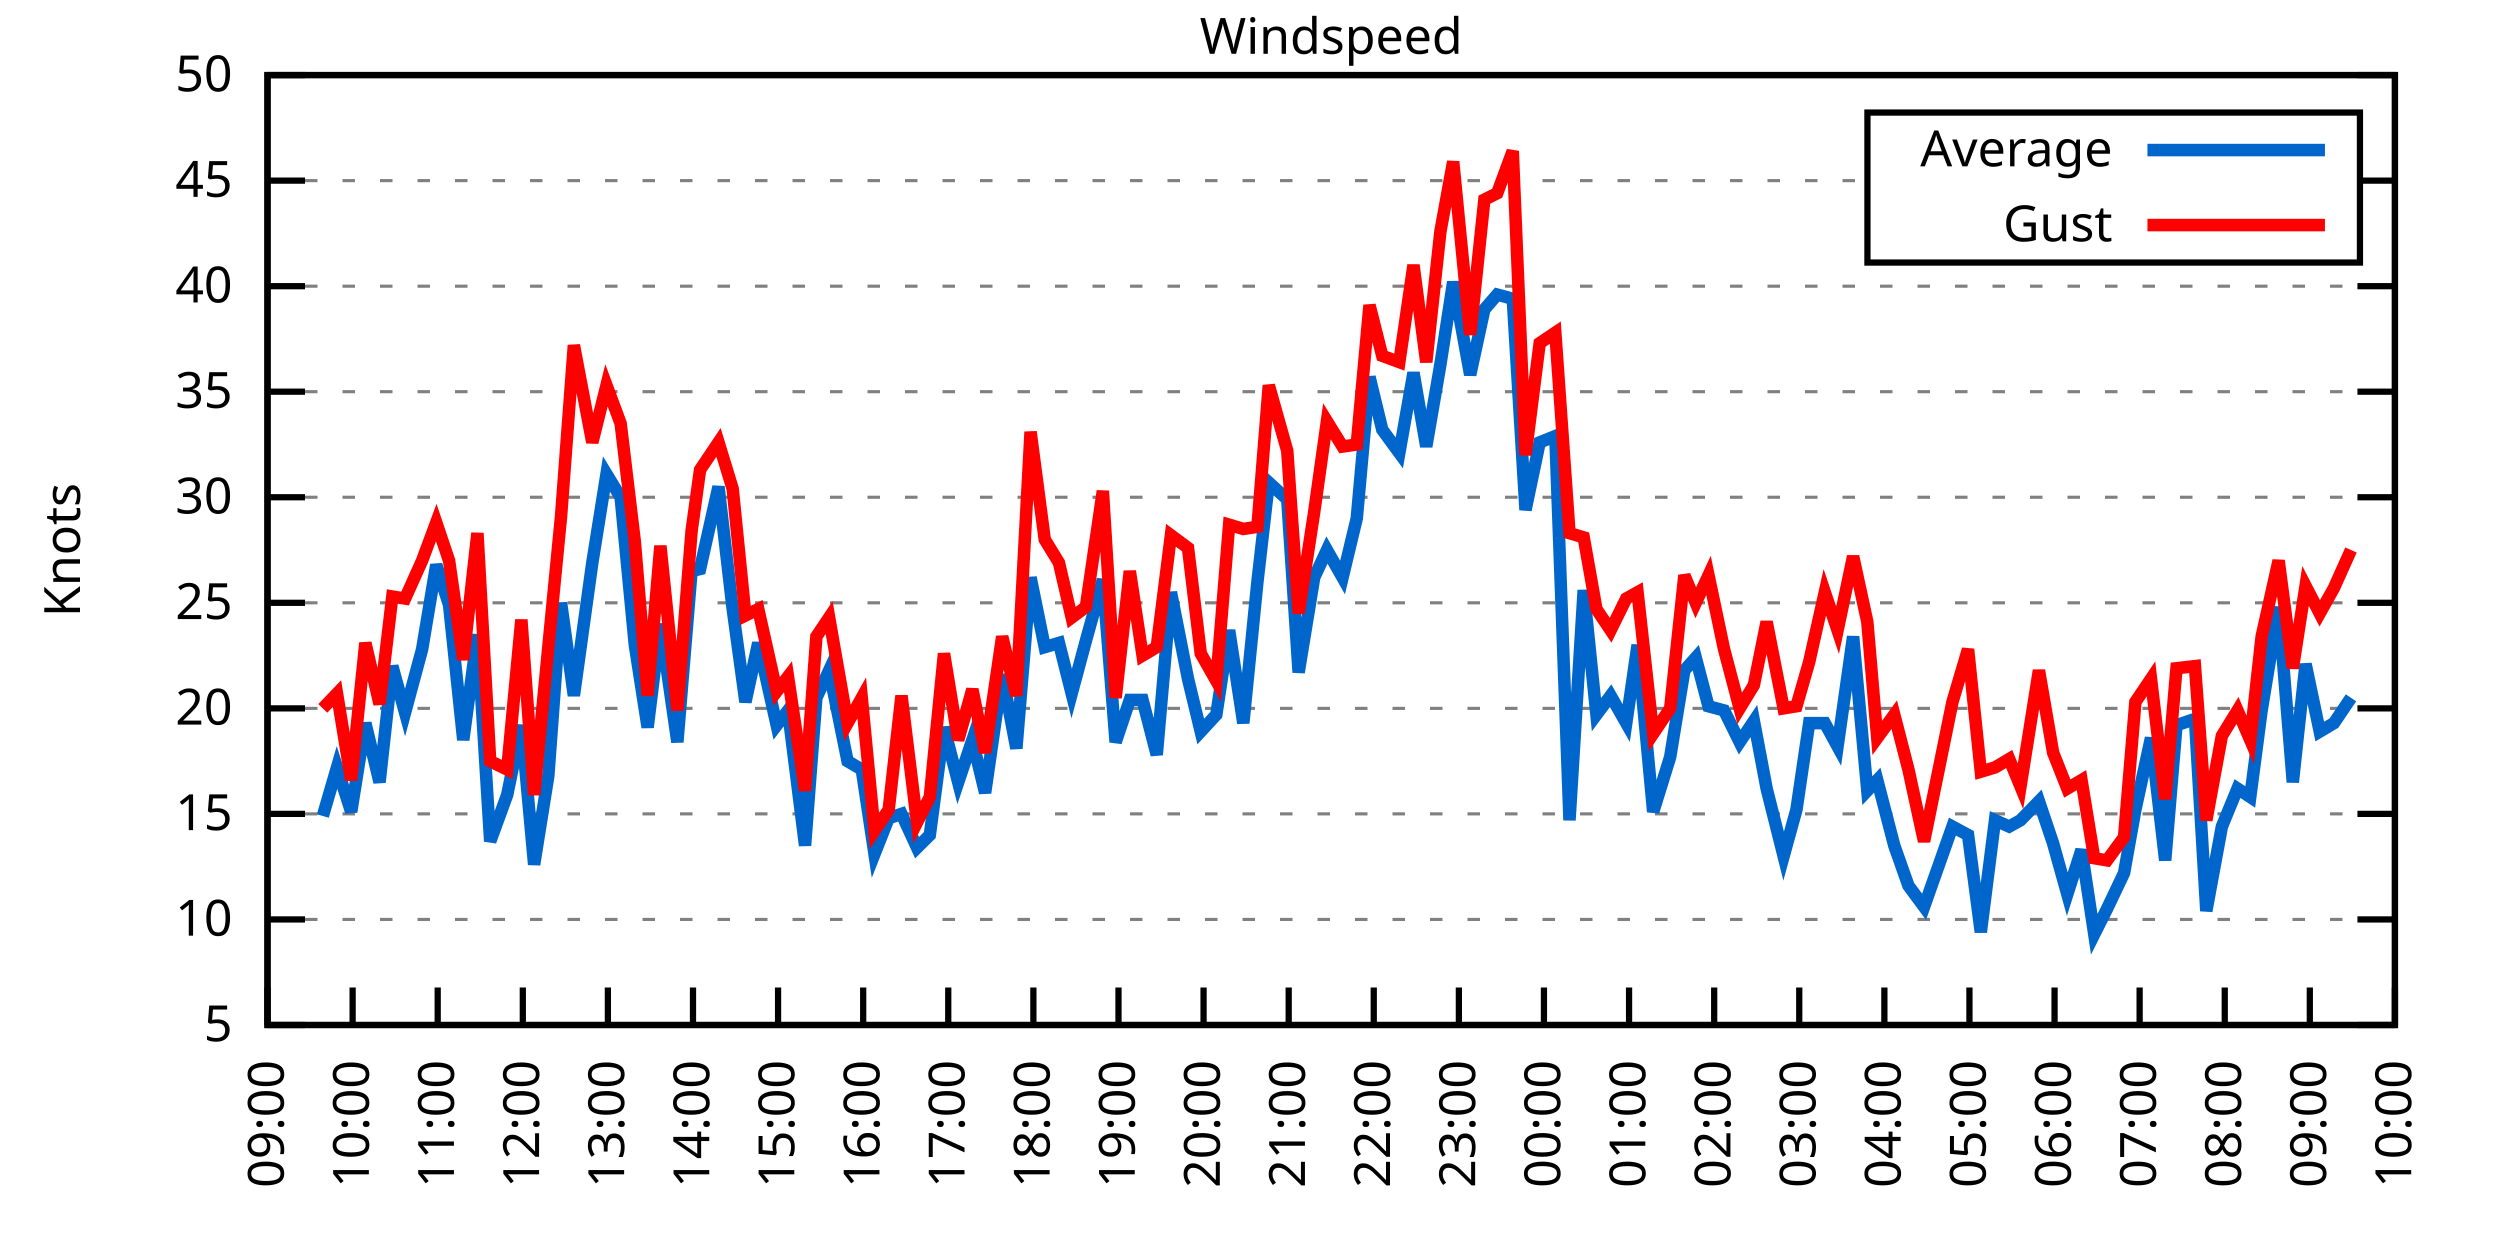
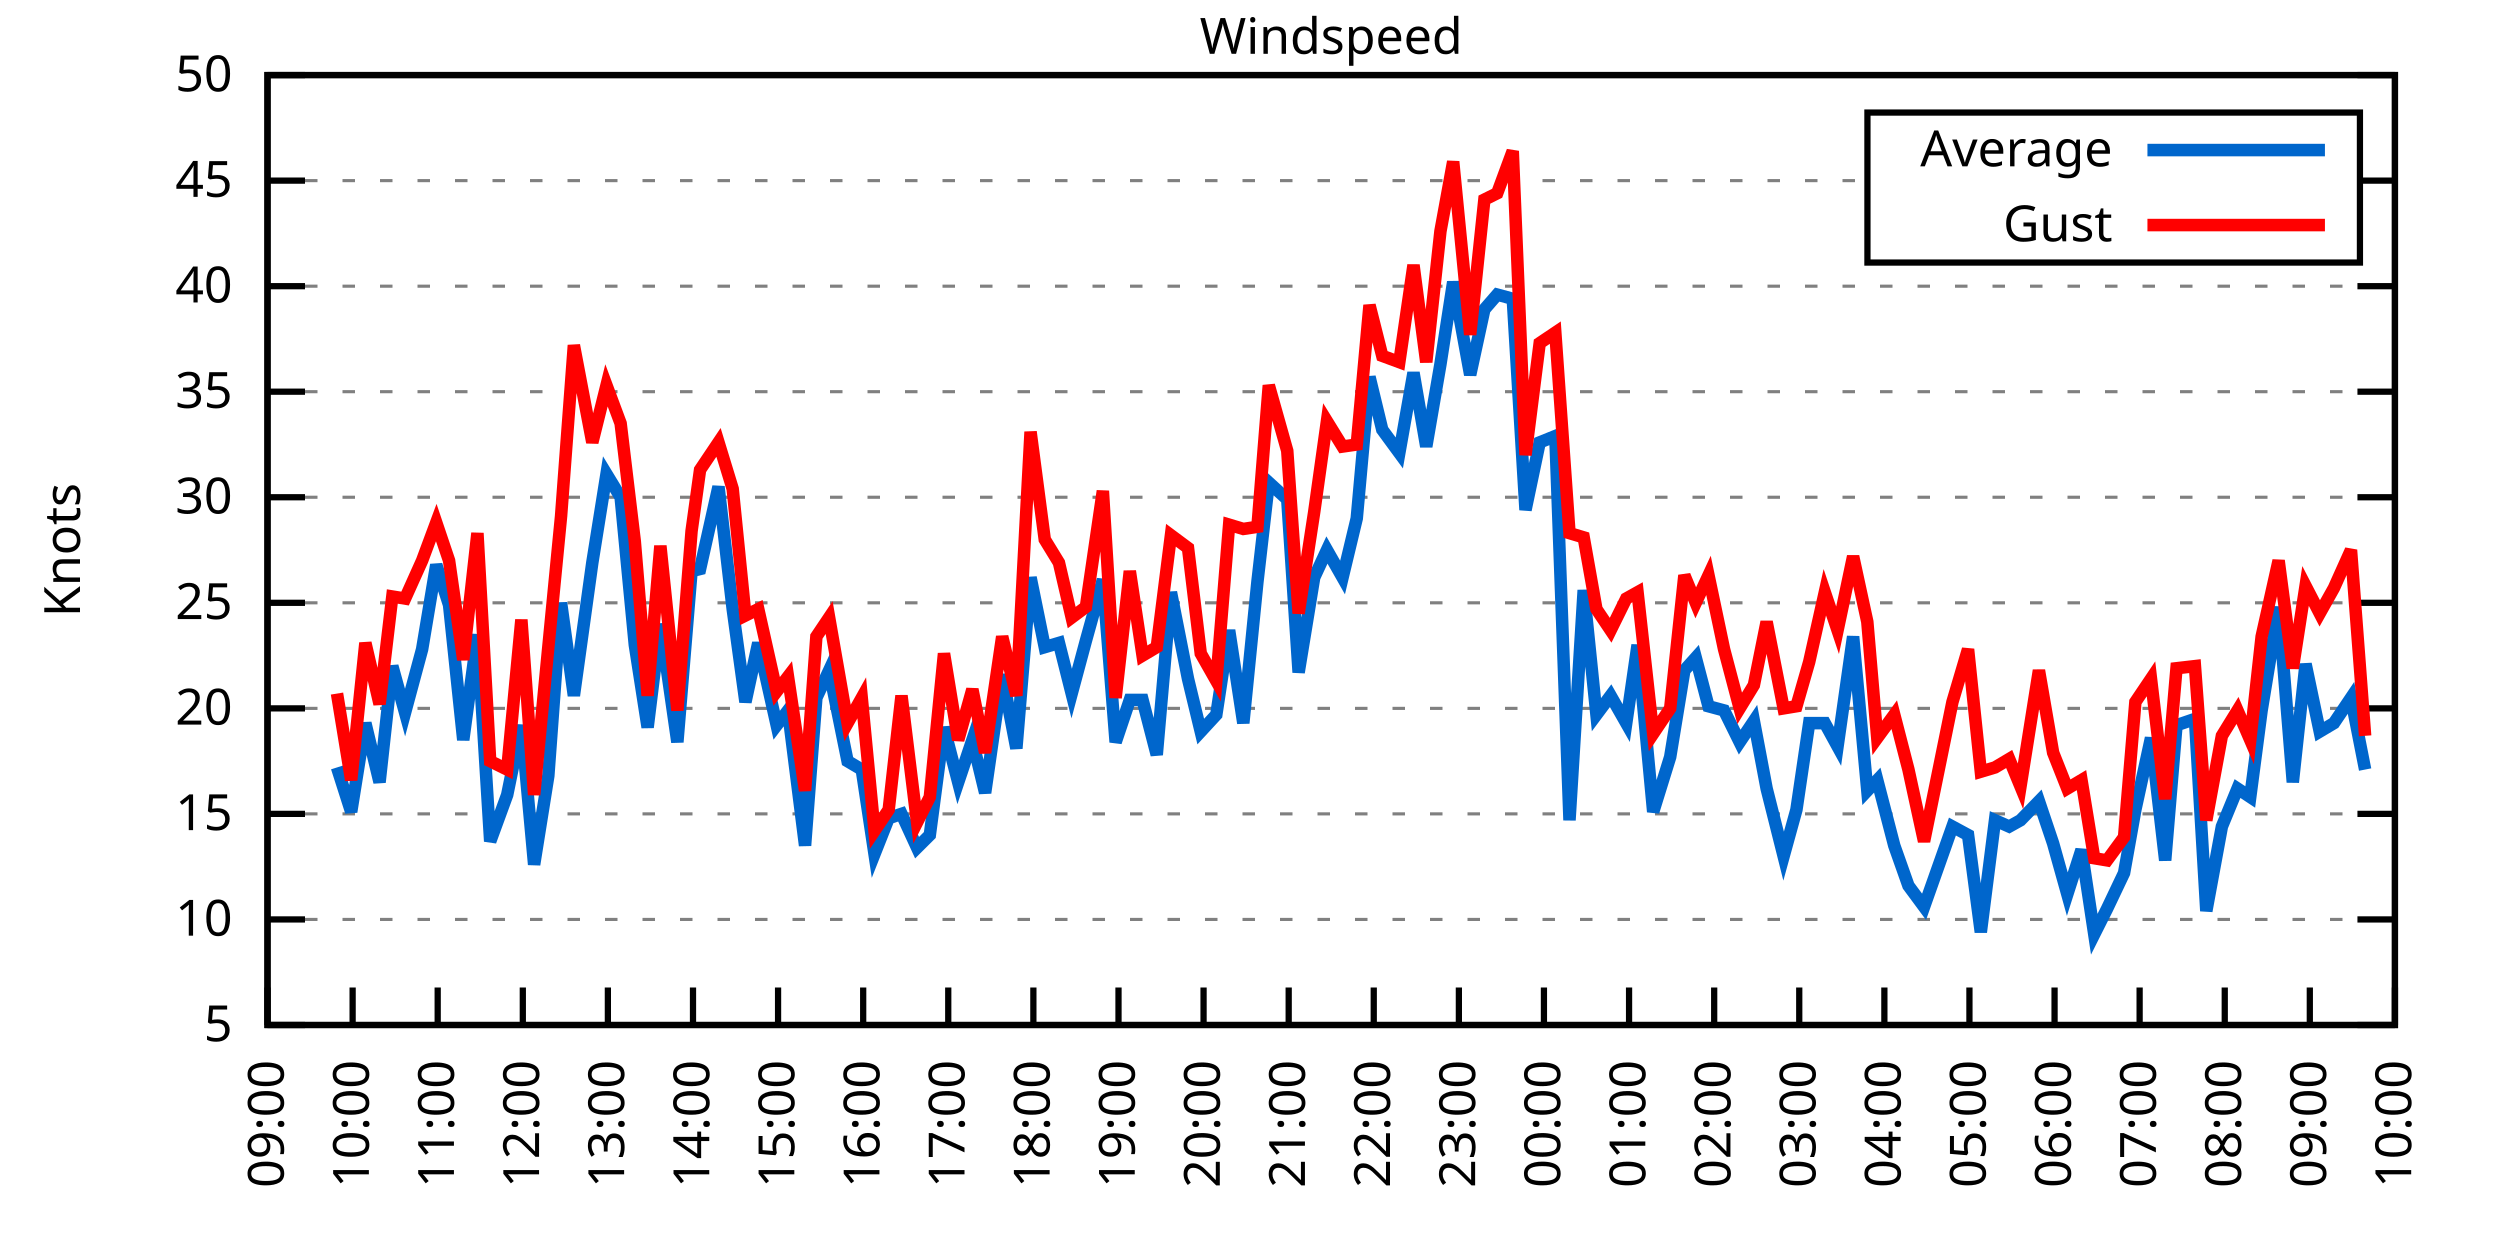
<svg xmlns="http://www.w3.org/2000/svg" xmlns:xlink="http://www.w3.org/1999/xlink" width="400" height="200" viewBox="0 0 400 200">
  <g id="gnuplot_canvas">
    <rect x="0" y="0" width="400" height="200" fill="none" />
    <defs>
      <circle id="gpDot" r="0.5" stroke-width="0.5" stroke="currentColor" />
      <path id="gpPt0" stroke-width="0.333" stroke="currentColor" d="M-1,0 h2 M0,-1 v2" />
      <path id="gpPt1" stroke-width="0.333" stroke="currentColor" d="M-1,-1 L1,1 M1,-1 L-1,1" />
      <path id="gpPt2" stroke-width="0.333" stroke="currentColor" d="M-1,0 L1,0 M0,-1 L0,1 M-1,-1 L1,1 M-1,1 L1,-1" />
      <rect id="gpPt3" stroke-width="0.333" stroke="currentColor" x="-1" y="-1" width="2" height="2" />
      <rect id="gpPt4" stroke-width="0.333" stroke="currentColor" fill="currentColor" x="-1" y="-1" width="2" height="2" />
      <circle id="gpPt5" stroke-width="0.333" stroke="currentColor" cx="0" cy="0" r="1" />
      <use xlink:href="#gpPt5" id="gpPt6" fill="currentColor" stroke="none" />
      <path id="gpPt7" stroke-width="0.333" stroke="currentColor" d="M0,-1.33 L-1.33,0.67 L1.33,0.67 z" />
      <use xlink:href="#gpPt7" id="gpPt8" fill="currentColor" stroke="none" />
      <use xlink:href="#gpPt7" id="gpPt9" stroke="currentColor" transform="rotate(180)" />
      <use xlink:href="#gpPt9" id="gpPt10" fill="currentColor" stroke="none" />
      <use xlink:href="#gpPt3" id="gpPt11" stroke="currentColor" transform="rotate(45)" />
      <use xlink:href="#gpPt11" id="gpPt12" fill="currentColor" stroke="none" />
      <path id="gpPt13" stroke-width="0.333" stroke="currentColor" d="M0,1.330 L1.265,0.411 L0.782,-1.067 L-0.782,-1.076 L-1.265,0.411 z" />
      <use xlink:href="#gpPt13" id="gpPt14" fill="currentColor" stroke="none" />
      <filter id="textbox" filterUnits="objectBoundingBox" x="0" y="0" height="1" width="1">
        <feFlood flood-color="white" flood-opacity="1" result="bgnd" />
        <feComposite in="SourceGraphic" in2="bgnd" operator="atop" />
      </filter>
      <filter id="greybox" filterUnits="objectBoundingBox" x="0" y="0" height="1" width="1">
        <feFlood flood-color="lightgrey" flood-opacity="1" result="grey" />
        <feComposite in="SourceGraphic" in2="grey" operator="atop" />
      </filter>
    </defs>
    <g fill="none" color="white" stroke="currentColor" stroke-width="1.00" stroke-linecap="butt" stroke-linejoin="miter">
</g>
    <g fill="none" color="black" stroke="currentColor" stroke-width="1.00" stroke-linecap="butt" stroke-linejoin="miter">
      <g stroke="none" shape-rendering="crispEdges">
        <polygon fill="rgb(255, 255, 255)" points="42.80,164.00 383.18,164.00 383.18,12.02 42.80,12.02 " />
      </g>
    </g>
    <g fill="none" color="black" stroke="currentColor" stroke-width="1.00" stroke-linecap="butt" stroke-linejoin="miter">
</g>
    <g fill="none" color="black" stroke="black" stroke-width="0.50" stroke-linecap="butt" stroke-linejoin="miter">
</g>
    <g fill="none" color="gray" stroke="currentColor" stroke-width="0.50" stroke-linecap="butt" stroke-linejoin="miter">
      <path stroke="gray" stroke-dasharray="2,4" class="gridline" d="M42.80,164.00 L383.19,164.00  " />
    </g>
    <g fill="none" color="gray" stroke="gray" stroke-width="1.00" stroke-linecap="butt" stroke-linejoin="miter">
</g>
    <g fill="none" color="black" stroke="currentColor" stroke-width="1.00" stroke-linecap="butt" stroke-linejoin="miter">
      <path stroke="black" d="M42.80,164.00 L48.80,164.00 M383.19,164.00 L377.19,164.00  " />
      <g transform="translate(37.20,166.60)" stroke="none" fill="black" font-family="Sans" font-size="8.00" text-anchor="end">
        <text>
          <tspan font-family="Sans"> 5</tspan>
        </text>
      </g>
    </g>
    <g fill="none" color="black" stroke="currentColor" stroke-width="1.00" stroke-linecap="butt" stroke-linejoin="miter">
</g>
    <g fill="none" color="black" stroke="black" stroke-width="0.50" stroke-linecap="butt" stroke-linejoin="miter">
</g>
    <g fill="none" color="gray" stroke="currentColor" stroke-width="0.50" stroke-linecap="butt" stroke-linejoin="miter">
      <path stroke="gray" stroke-dasharray="2,4" class="gridline" d="M42.80,147.11 L383.19,147.11  " />
    </g>
    <g fill="none" color="gray" stroke="gray" stroke-width="1.00" stroke-linecap="butt" stroke-linejoin="miter">
</g>
    <g fill="none" color="black" stroke="currentColor" stroke-width="1.00" stroke-linecap="butt" stroke-linejoin="miter">
      <path stroke="black" d="M42.80,147.11 L48.80,147.11 M383.19,147.11 L377.19,147.11  " />
      <g transform="translate(37.20,149.71)" stroke="none" fill="black" font-family="Sans" font-size="8.00" text-anchor="end">
        <text>
          <tspan font-family="Sans"> 10</tspan>
        </text>
      </g>
    </g>
    <g fill="none" color="black" stroke="currentColor" stroke-width="1.00" stroke-linecap="butt" stroke-linejoin="miter">
</g>
    <g fill="none" color="black" stroke="black" stroke-width="0.50" stroke-linecap="butt" stroke-linejoin="miter">
</g>
    <g fill="none" color="gray" stroke="currentColor" stroke-width="0.50" stroke-linecap="butt" stroke-linejoin="miter">
      <path stroke="gray" stroke-dasharray="2,4" class="gridline" d="M42.80,130.22 L383.19,130.22  " />
    </g>
    <g fill="none" color="gray" stroke="gray" stroke-width="1.00" stroke-linecap="butt" stroke-linejoin="miter">
</g>
    <g fill="none" color="black" stroke="currentColor" stroke-width="1.00" stroke-linecap="butt" stroke-linejoin="miter">
      <path stroke="black" d="M42.80,130.22 L48.80,130.22 M383.19,130.22 L377.19,130.22  " />
      <g transform="translate(37.20,132.82)" stroke="none" fill="black" font-family="Sans" font-size="8.00" text-anchor="end">
        <text>
          <tspan font-family="Sans"> 15</tspan>
        </text>
      </g>
    </g>
    <g fill="none" color="black" stroke="currentColor" stroke-width="1.00" stroke-linecap="butt" stroke-linejoin="miter">
</g>
    <g fill="none" color="black" stroke="black" stroke-width="0.50" stroke-linecap="butt" stroke-linejoin="miter">
</g>
    <g fill="none" color="gray" stroke="currentColor" stroke-width="0.50" stroke-linecap="butt" stroke-linejoin="miter">
      <path stroke="gray" stroke-dasharray="2,4" class="gridline" d="M42.80,113.34 L383.19,113.34  " />
    </g>
    <g fill="none" color="gray" stroke="gray" stroke-width="1.00" stroke-linecap="butt" stroke-linejoin="miter">
</g>
    <g fill="none" color="black" stroke="currentColor" stroke-width="1.00" stroke-linecap="butt" stroke-linejoin="miter">
      <path stroke="black" d="M42.80,113.34 L48.80,113.34 M383.19,113.34 L377.19,113.34  " />
      <g transform="translate(37.20,115.94)" stroke="none" fill="black" font-family="Sans" font-size="8.00" text-anchor="end">
        <text>
          <tspan font-family="Sans"> 20</tspan>
        </text>
      </g>
    </g>
    <g fill="none" color="black" stroke="currentColor" stroke-width="1.00" stroke-linecap="butt" stroke-linejoin="miter">
</g>
    <g fill="none" color="black" stroke="black" stroke-width="0.50" stroke-linecap="butt" stroke-linejoin="miter">
</g>
    <g fill="none" color="gray" stroke="currentColor" stroke-width="0.50" stroke-linecap="butt" stroke-linejoin="miter">
      <path stroke="gray" stroke-dasharray="2,4" class="gridline" d="M42.80,96.45 L383.19,96.45  " />
    </g>
    <g fill="none" color="gray" stroke="gray" stroke-width="1.00" stroke-linecap="butt" stroke-linejoin="miter">
</g>
    <g fill="none" color="black" stroke="currentColor" stroke-width="1.00" stroke-linecap="butt" stroke-linejoin="miter">
      <path stroke="black" d="M42.80,96.45 L48.80,96.45 M383.19,96.45 L377.19,96.45  " />
      <g transform="translate(37.20,99.05)" stroke="none" fill="black" font-family="Sans" font-size="8.00" text-anchor="end">
        <text>
          <tspan font-family="Sans"> 25</tspan>
        </text>
      </g>
    </g>
    <g fill="none" color="black" stroke="currentColor" stroke-width="1.00" stroke-linecap="butt" stroke-linejoin="miter">
</g>
    <g fill="none" color="black" stroke="black" stroke-width="0.50" stroke-linecap="butt" stroke-linejoin="miter">
</g>
    <g fill="none" color="gray" stroke="currentColor" stroke-width="0.50" stroke-linecap="butt" stroke-linejoin="miter">
      <path stroke="gray" stroke-dasharray="2,4" class="gridline" d="M42.80,79.56 L383.19,79.56  " />
    </g>
    <g fill="none" color="gray" stroke="gray" stroke-width="1.00" stroke-linecap="butt" stroke-linejoin="miter">
</g>
    <g fill="none" color="black" stroke="currentColor" stroke-width="1.00" stroke-linecap="butt" stroke-linejoin="miter">
      <path stroke="black" d="M42.80,79.56 L48.80,79.56 M383.19,79.56 L377.19,79.56  " />
      <g transform="translate(37.20,82.16)" stroke="none" fill="black" font-family="Sans" font-size="8.00" text-anchor="end">
        <text>
          <tspan font-family="Sans"> 30</tspan>
        </text>
      </g>
    </g>
    <g fill="none" color="black" stroke="currentColor" stroke-width="1.00" stroke-linecap="butt" stroke-linejoin="miter">
</g>
    <g fill="none" color="black" stroke="black" stroke-width="0.50" stroke-linecap="butt" stroke-linejoin="miter">
</g>
    <g fill="none" color="gray" stroke="currentColor" stroke-width="0.50" stroke-linecap="butt" stroke-linejoin="miter">
      <path stroke="gray" stroke-dasharray="2,4" class="gridline" d="M42.80,62.67 L383.19,62.67  " />
    </g>
    <g fill="none" color="gray" stroke="gray" stroke-width="1.00" stroke-linecap="butt" stroke-linejoin="miter">
</g>
    <g fill="none" color="black" stroke="currentColor" stroke-width="1.00" stroke-linecap="butt" stroke-linejoin="miter">
      <path stroke="black" d="M42.80,62.67 L48.80,62.67 M383.19,62.67 L377.19,62.67  " />
      <g transform="translate(37.20,65.27)" stroke="none" fill="black" font-family="Sans" font-size="8.00" text-anchor="end">
        <text>
          <tspan font-family="Sans"> 35</tspan>
        </text>
      </g>
    </g>
    <g fill="none" color="black" stroke="currentColor" stroke-width="1.00" stroke-linecap="butt" stroke-linejoin="miter">
</g>
    <g fill="none" color="black" stroke="black" stroke-width="0.50" stroke-linecap="butt" stroke-linejoin="miter">
</g>
    <g fill="none" color="gray" stroke="currentColor" stroke-width="0.50" stroke-linecap="butt" stroke-linejoin="miter">
      <path stroke="gray" stroke-dasharray="2,4" class="gridline" d="M42.80,45.79 L383.19,45.79  " />
    </g>
    <g fill="none" color="gray" stroke="gray" stroke-width="1.00" stroke-linecap="butt" stroke-linejoin="miter">
</g>
    <g fill="none" color="black" stroke="currentColor" stroke-width="1.00" stroke-linecap="butt" stroke-linejoin="miter">
      <path stroke="black" d="M42.80,45.79 L48.80,45.79 M383.19,45.79 L377.19,45.79  " />
      <g transform="translate(37.20,48.39)" stroke="none" fill="black" font-family="Sans" font-size="8.00" text-anchor="end">
        <text>
          <tspan font-family="Sans"> 40</tspan>
        </text>
      </g>
    </g>
    <g fill="none" color="black" stroke="currentColor" stroke-width="1.00" stroke-linecap="butt" stroke-linejoin="miter">
</g>
    <g fill="none" color="black" stroke="black" stroke-width="0.50" stroke-linecap="butt" stroke-linejoin="miter">
</g>
    <g fill="none" color="gray" stroke="currentColor" stroke-width="0.50" stroke-linecap="butt" stroke-linejoin="miter">
      <path stroke="gray" stroke-dasharray="2,4" class="gridline" d="M42.80,28.90 L298.79,28.90 M377.59,28.90 L383.19,28.90  " />
    </g>
    <g fill="none" color="gray" stroke="gray" stroke-width="1.00" stroke-linecap="butt" stroke-linejoin="miter">
</g>
    <g fill="none" color="black" stroke="currentColor" stroke-width="1.00" stroke-linecap="butt" stroke-linejoin="miter">
      <path stroke="black" d="M42.80,28.90 L48.80,28.90 M383.19,28.90 L377.19,28.90  " />
      <g transform="translate(37.20,31.50)" stroke="none" fill="black" font-family="Sans" font-size="8.00" text-anchor="end">
        <text>
          <tspan font-family="Sans"> 45</tspan>
        </text>
      </g>
    </g>
    <g fill="none" color="black" stroke="currentColor" stroke-width="1.00" stroke-linecap="butt" stroke-linejoin="miter">
</g>
    <g fill="none" color="black" stroke="black" stroke-width="0.50" stroke-linecap="butt" stroke-linejoin="miter">
</g>
    <g fill="none" color="gray" stroke="currentColor" stroke-width="0.50" stroke-linecap="butt" stroke-linejoin="miter">
      <path stroke="gray" stroke-dasharray="2,4" class="gridline" d="M42.80,12.01 L383.19,12.01  " />
    </g>
    <g fill="none" color="gray" stroke="gray" stroke-width="1.00" stroke-linecap="butt" stroke-linejoin="miter">
</g>
    <g fill="none" color="black" stroke="currentColor" stroke-width="1.00" stroke-linecap="butt" stroke-linejoin="miter">
      <path stroke="black" d="M42.80,12.01 L48.80,12.01 M383.19,12.01 L377.19,12.01  " />
      <g transform="translate(37.20,14.61)" stroke="none" fill="black" font-family="Sans" font-size="8.00" text-anchor="end">
        <text>
          <tspan font-family="Sans"> 50</tspan>
        </text>
      </g>
    </g>
    <g fill="none" color="black" stroke="currentColor" stroke-width="1.00" stroke-linecap="butt" stroke-linejoin="miter">
      <path stroke="black" d="M42.80,164.00 L42.80,158.00  " />
      <g transform="translate(45.40,169.60) rotate(270.00)" stroke="none" fill="black" font-family="Sans" font-size="8.00" text-anchor="end">
        <text>
          <tspan font-family="Sans">09:00</tspan>
        </text>
      </g>
    </g>
    <g fill="none" color="black" stroke="currentColor" stroke-width="1.00" stroke-linecap="butt" stroke-linejoin="miter">
      <path stroke="black" d="M56.42,164.00 L56.42,158.00  " />
      <g transform="translate(59.02,169.60) rotate(270.00)" stroke="none" fill="black" font-family="Sans" font-size="8.00" text-anchor="end">
        <text>
          <tspan font-family="Sans">10:00</tspan>
        </text>
      </g>
    </g>
    <g fill="none" color="black" stroke="currentColor" stroke-width="1.00" stroke-linecap="butt" stroke-linejoin="miter">
      <path stroke="black" d="M70.03,164.00 L70.03,158.00  " />
      <g transform="translate(72.63,169.60) rotate(270.00)" stroke="none" fill="black" font-family="Sans" font-size="8.00" text-anchor="end">
        <text>
          <tspan font-family="Sans">11:00</tspan>
        </text>
      </g>
    </g>
    <g fill="none" color="black" stroke="currentColor" stroke-width="1.00" stroke-linecap="butt" stroke-linejoin="miter">
      <path stroke="black" d="M83.65,164.00 L83.65,158.00  " />
      <g transform="translate(86.25,169.60) rotate(270.00)" stroke="none" fill="black" font-family="Sans" font-size="8.00" text-anchor="end">
        <text>
          <tspan font-family="Sans">12:00</tspan>
        </text>
      </g>
    </g>
    <g fill="none" color="black" stroke="currentColor" stroke-width="1.00" stroke-linecap="butt" stroke-linejoin="miter">
      <path stroke="black" d="M97.26,164.00 L97.26,158.00  " />
      <g transform="translate(99.86,169.60) rotate(270.00)" stroke="none" fill="black" font-family="Sans" font-size="8.00" text-anchor="end">
        <text>
          <tspan font-family="Sans">13:00</tspan>
        </text>
      </g>
    </g>
    <g fill="none" color="black" stroke="currentColor" stroke-width="1.00" stroke-linecap="butt" stroke-linejoin="miter">
      <path stroke="black" d="M110.88,164.00 L110.88,158.00  " />
      <g transform="translate(113.48,169.60) rotate(270.00)" stroke="none" fill="black" font-family="Sans" font-size="8.00" text-anchor="end">
        <text>
          <tspan font-family="Sans">14:00</tspan>
        </text>
      </g>
    </g>
    <g fill="none" color="black" stroke="currentColor" stroke-width="1.00" stroke-linecap="butt" stroke-linejoin="miter">
      <path stroke="black" d="M124.49,164.00 L124.49,158.00  " />
      <g transform="translate(127.09,169.60) rotate(270.00)" stroke="none" fill="black" font-family="Sans" font-size="8.00" text-anchor="end">
        <text>
          <tspan font-family="Sans">15:00</tspan>
        </text>
      </g>
    </g>
    <g fill="none" color="black" stroke="currentColor" stroke-width="1.00" stroke-linecap="butt" stroke-linejoin="miter">
      <path stroke="black" d="M138.11,164.00 L138.11,158.00  " />
      <g transform="translate(140.71,169.60) rotate(270.00)" stroke="none" fill="black" font-family="Sans" font-size="8.00" text-anchor="end">
        <text>
          <tspan font-family="Sans">16:00</tspan>
        </text>
      </g>
    </g>
    <g fill="none" color="black" stroke="currentColor" stroke-width="1.00" stroke-linecap="butt" stroke-linejoin="miter">
      <path stroke="black" d="M151.72,164.00 L151.72,158.00  " />
      <g transform="translate(154.32,169.60) rotate(270.00)" stroke="none" fill="black" font-family="Sans" font-size="8.00" text-anchor="end">
        <text>
          <tspan font-family="Sans">17:00</tspan>
        </text>
      </g>
    </g>
    <g fill="none" color="black" stroke="currentColor" stroke-width="1.00" stroke-linecap="butt" stroke-linejoin="miter">
      <path stroke="black" d="M165.34,164.00 L165.34,158.00  " />
      <g transform="translate(167.94,169.60) rotate(270.00)" stroke="none" fill="black" font-family="Sans" font-size="8.00" text-anchor="end">
        <text>
          <tspan font-family="Sans">18:00</tspan>
        </text>
      </g>
    </g>
    <g fill="none" color="black" stroke="currentColor" stroke-width="1.00" stroke-linecap="butt" stroke-linejoin="miter">
      <path stroke="black" d="M178.96,164.00 L178.96,158.00  " />
      <g transform="translate(181.56,169.60) rotate(270.00)" stroke="none" fill="black" font-family="Sans" font-size="8.00" text-anchor="end">
        <text>
          <tspan font-family="Sans">19:00</tspan>
        </text>
      </g>
    </g>
    <g fill="none" color="black" stroke="currentColor" stroke-width="1.00" stroke-linecap="butt" stroke-linejoin="miter">
      <path stroke="black" d="M192.57,164.00 L192.57,158.00  " />
      <g transform="translate(195.17,169.60) rotate(270.00)" stroke="none" fill="black" font-family="Sans" font-size="8.00" text-anchor="end">
        <text>
          <tspan font-family="Sans">20:00</tspan>
        </text>
      </g>
    </g>
    <g fill="none" color="black" stroke="currentColor" stroke-width="1.00" stroke-linecap="butt" stroke-linejoin="miter">
      <path stroke="black" d="M206.19,164.00 L206.19,158.00  " />
      <g transform="translate(208.79,169.60) rotate(270.00)" stroke="none" fill="black" font-family="Sans" font-size="8.00" text-anchor="end">
        <text>
          <tspan font-family="Sans">21:00</tspan>
        </text>
      </g>
    </g>
    <g fill="none" color="black" stroke="currentColor" stroke-width="1.00" stroke-linecap="butt" stroke-linejoin="miter">
      <path stroke="black" d="M219.80,164.00 L219.80,158.00  " />
      <g transform="translate(222.40,169.60) rotate(270.00)" stroke="none" fill="black" font-family="Sans" font-size="8.00" text-anchor="end">
        <text>
          <tspan font-family="Sans">22:00</tspan>
        </text>
      </g>
    </g>
    <g fill="none" color="black" stroke="currentColor" stroke-width="1.00" stroke-linecap="butt" stroke-linejoin="miter">
      <path stroke="black" d="M233.42,164.00 L233.42,158.00  " />
      <g transform="translate(236.02,169.60) rotate(270.00)" stroke="none" fill="black" font-family="Sans" font-size="8.00" text-anchor="end">
        <text>
          <tspan font-family="Sans">23:00</tspan>
        </text>
      </g>
    </g>
    <g fill="none" color="black" stroke="currentColor" stroke-width="1.00" stroke-linecap="butt" stroke-linejoin="miter">
      <path stroke="black" d="M247.03,164.00 L247.03,158.00  " />
      <g transform="translate(249.63,169.60) rotate(270.00)" stroke="none" fill="black" font-family="Sans" font-size="8.00" text-anchor="end">
        <text>
          <tspan font-family="Sans">00:00</tspan>
        </text>
      </g>
    </g>
    <g fill="none" color="black" stroke="currentColor" stroke-width="1.00" stroke-linecap="butt" stroke-linejoin="miter">
      <path stroke="black" d="M260.65,164.00 L260.65,158.00  " />
      <g transform="translate(263.25,169.60) rotate(270.00)" stroke="none" fill="black" font-family="Sans" font-size="8.00" text-anchor="end">
        <text>
          <tspan font-family="Sans">01:00</tspan>
        </text>
      </g>
    </g>
    <g fill="none" color="black" stroke="currentColor" stroke-width="1.00" stroke-linecap="butt" stroke-linejoin="miter">
      <path stroke="black" d="M274.27,164.00 L274.27,158.00  " />
      <g transform="translate(276.87,169.60) rotate(270.00)" stroke="none" fill="black" font-family="Sans" font-size="8.00" text-anchor="end">
        <text>
          <tspan font-family="Sans">02:00</tspan>
        </text>
      </g>
    </g>
    <g fill="none" color="black" stroke="currentColor" stroke-width="1.00" stroke-linecap="butt" stroke-linejoin="miter">
      <path stroke="black" d="M287.88,164.00 L287.88,158.00  " />
      <g transform="translate(290.48,169.60) rotate(270.00)" stroke="none" fill="black" font-family="Sans" font-size="8.00" text-anchor="end">
        <text>
          <tspan font-family="Sans">03:00</tspan>
        </text>
      </g>
    </g>
    <g fill="none" color="black" stroke="currentColor" stroke-width="1.00" stroke-linecap="butt" stroke-linejoin="miter">
      <path stroke="black" d="M301.50,164.00 L301.50,158.00  " />
      <g transform="translate(304.10,169.60) rotate(270.00)" stroke="none" fill="black" font-family="Sans" font-size="8.00" text-anchor="end">
        <text>
          <tspan font-family="Sans">04:00</tspan>
        </text>
      </g>
    </g>
    <g fill="none" color="black" stroke="currentColor" stroke-width="1.00" stroke-linecap="butt" stroke-linejoin="miter">
      <path stroke="black" d="M315.11,164.00 L315.11,158.00  " />
      <g transform="translate(317.71,169.60) rotate(270.00)" stroke="none" fill="black" font-family="Sans" font-size="8.00" text-anchor="end">
        <text>
          <tspan font-family="Sans">05:00</tspan>
        </text>
      </g>
    </g>
    <g fill="none" color="black" stroke="currentColor" stroke-width="1.00" stroke-linecap="butt" stroke-linejoin="miter">
      <path stroke="black" d="M328.73,164.00 L328.73,158.00  " />
      <g transform="translate(331.33,169.60) rotate(270.00)" stroke="none" fill="black" font-family="Sans" font-size="8.00" text-anchor="end">
        <text>
          <tspan font-family="Sans">06:00</tspan>
        </text>
      </g>
    </g>
    <g fill="none" color="black" stroke="currentColor" stroke-width="1.00" stroke-linecap="butt" stroke-linejoin="miter">
      <path stroke="black" d="M342.34,164.00 L342.34,158.00  " />
      <g transform="translate(344.94,169.60) rotate(270.00)" stroke="none" fill="black" font-family="Sans" font-size="8.00" text-anchor="end">
        <text>
          <tspan font-family="Sans">07:00</tspan>
        </text>
      </g>
    </g>
    <g fill="none" color="black" stroke="currentColor" stroke-width="1.00" stroke-linecap="butt" stroke-linejoin="miter">
      <path stroke="black" d="M355.96,164.00 L355.96,158.00  " />
      <g transform="translate(358.56,169.60) rotate(270.00)" stroke="none" fill="black" font-family="Sans" font-size="8.00" text-anchor="end">
        <text>
          <tspan font-family="Sans">08:00</tspan>
        </text>
      </g>
    </g>
    <g fill="none" color="black" stroke="currentColor" stroke-width="1.00" stroke-linecap="butt" stroke-linejoin="miter">
      <path stroke="black" d="M369.57,164.00 L369.57,158.00  " />
      <g transform="translate(372.17,169.60) rotate(270.00)" stroke="none" fill="black" font-family="Sans" font-size="8.00" text-anchor="end">
        <text>
          <tspan font-family="Sans">09:00</tspan>
        </text>
      </g>
    </g>
    <g fill="none" color="black" stroke="currentColor" stroke-width="1.00" stroke-linecap="butt" stroke-linejoin="miter">
      <path stroke="black" d="M383.19,164.00 L383.19,158.00  " />
      <g transform="translate(385.79,169.60) rotate(270.00)" stroke="none" fill="black" font-family="Sans" font-size="8.00" text-anchor="end">
        <text>
          <tspan font-family="Sans">10:00</tspan>
        </text>
      </g>
    </g>
    <g fill="none" color="black" stroke="currentColor" stroke-width="1.00" stroke-linecap="butt" stroke-linejoin="miter">
</g>
    <g fill="none" color="black" stroke="currentColor" stroke-width="1.00" stroke-linecap="butt" stroke-linejoin="miter">
      <path stroke="black" d="M42.80,12.01 L42.80,164.00 L383.19,164.00 L383.19,12.01 L42.80,12.01 Z  " />
    </g>
    <g fill="none" color="black" stroke="currentColor" stroke-width="1.00" stroke-linecap="butt" stroke-linejoin="miter">
</g>
    <g fill="none" color="black" stroke="currentColor" stroke-width="1.00" stroke-linecap="butt" stroke-linejoin="miter">
      <path stroke="black" d="M298.79,42.01 L298.79,18.01 L377.59,18.01 L377.59,42.01 L298.79,42.01 Z  " />
    </g>
    <g id="Windspeed_plot_1">
      <g fill="none" color="white" stroke="black" stroke-width="2.00" stroke-linecap="butt" stroke-linejoin="miter">
</g>
      <g fill="none" color="black" stroke="currentColor" stroke-width="2.00" stroke-linecap="butt" stroke-linejoin="miter">
        <g transform="translate(337.99,26.61)" stroke="none" fill="black" font-family="Sans" font-size="8.00" text-anchor="end">
          <text>
            <tspan font-family="Sans">Average</tspan>
          </text>
        </g>
      </g>
      <g fill="none" color="black" stroke="currentColor" stroke-width="2.00" stroke-linecap="butt" stroke-linejoin="miter">
-         <path stroke="rgb(  0, 102, 204)" d="M343.59,24.01 L371.99,24.01 M51.65,130.56 L53.92,122.79 L56.19,129.89 L58.46,115.70 L60.73,125.16 L62.77,106.58   L64.81,114.01 L67.54,103.88 L69.80,90.37 L71.85,96.79 L74.12,118.40 L76.39,101.52 L78.43,134.62 L81.15,127.18   L83.42,116.04 L85.46,138.33 L87.73,124.14 L89.77,96.45 L91.82,111.31 L94.77,90.03 L97.04,75.85 L99.30,79.56   L101.57,103.20 L103.62,116.38 L105.66,99.83 L108.38,118.74 L110.65,91.38 L112.01,91.04 L114.96,77.87 L117.23,97.46   L119.27,112.32 L121.32,102.87 L124.27,116.04 L126.08,113.67 L128.81,135.29 L130.62,111.65 L132.66,107.26 L135.61,121.78   L137.88,123.13 L139.92,136.64 L142.19,130.90 L144.24,130.22 L146.73,135.63 L148.77,133.60 L151.04,116.38 L153.31,125.16   L155.58,118.40 L157.62,126.85 L160.35,107.93 L162.62,119.75 L164.89,92.40 L167.16,103.54 L169.43,102.87 L171.47,110.97   L173.74,102.53 L176.46,92.73 L178.50,118.74 L180.77,111.99 L182.81,111.99 L185.08,120.77 L187.35,94.76 L190.08,108.61   L192.12,117.05 L194.61,114.35 L196.66,100.84 L198.93,115.70 L201.19,93.07 L203.01,77.20 L205.96,79.90 L207.78,107.59   L210.27,92.40 L212.31,88.00 L214.81,92.40 L217.08,82.94 L219.12,60.31 L221.16,68.75 L223.89,72.47 L226.16,59.63   L228.20,71.45 L230.47,58.28 L232.51,45.11 L235.23,59.97 L237.50,49.50 L239.55,47.14 L242.04,47.81 L244.08,81.59   L246.35,70.78 L248.85,69.77 L251.12,131.24 L253.39,94.42 L255.43,114.35 L257.70,111.31 L260.20,115.70 L262.01,103.20   L264.51,129.89 L267.23,121.11 L269.50,107.26 L271.32,105.23 L273.36,113.00 L275.85,113.67 L278.35,118.74 L280.62,115.36   L282.66,126.17 L285.38,136.98 L287.43,129.55 L289.47,115.70 L291.97,115.70 L294.01,119.42 L296.50,101.85 L298.77,126.51   L300.36,124.82 L303.08,135.29 L305.35,141.71 L307.85,145.09 L312.39,132.25 L314.89,133.60 L316.93,149.14 L319.20,131.24   L321.47,132.25 L323.28,131.24 L326.23,128.20 L328.50,134.95 L330.77,143.06 L333.04,135.97 L335.08,149.48 L337.12,145.42   L339.85,139.68 L341.66,129.55 L344.16,118.07 L346.43,137.66 L348.24,116.04 L351.19,115.03 L353.01,145.76 L355.50,132.25   L358.00,126.17 L360.04,127.52 L361.86,113.67 L364.58,97.12 L366.85,125.16 L368.89,106.24 L371.16,117.05 L373.43,115.70   L376.16,111.65  " />
+         <path stroke="rgb(  0, 102, 204)" d="M343.59,24.01 L371.99,24.01 M53.92,122.79 L56.19,129.89 L58.46,115.70 L60.73,125.16 L62.77,106.58 L64.81,114.01   L67.54,103.88 L69.80,90.37 L71.85,96.79 L74.12,118.40 L76.39,101.52 L78.43,134.62 L81.15,127.18 L83.42,116.04   L85.46,138.33 L87.73,124.14 L89.77,96.45 L91.82,111.31 L94.77,90.03 L97.04,75.85 L99.30,79.56 L101.57,103.20   L103.62,116.38 L105.66,99.83 L108.38,118.74 L110.65,91.38 L112.01,91.04 L114.96,77.87 L117.23,97.46 L119.27,112.32   L121.32,102.87 L124.27,116.04 L126.08,113.67 L128.81,135.29 L130.62,111.65 L132.66,107.26 L135.61,121.78 L137.88,123.13   L139.92,136.64 L142.19,130.90 L144.24,130.22 L146.73,135.63 L148.77,133.60 L151.04,116.38 L153.31,125.16 L155.58,118.40   L157.62,126.85 L160.35,107.93 L162.62,119.75 L164.89,92.40 L167.16,103.54 L169.43,102.87 L171.47,110.97 L173.74,102.53   L176.46,92.73 L178.50,118.74 L180.77,111.99 L182.81,111.99 L185.08,120.77 L187.35,94.76 L190.08,108.61 L192.12,117.05   L194.61,114.35 L196.66,100.84 L198.93,115.70 L201.19,93.07 L203.01,77.20 L205.96,79.90 L207.78,107.59 L210.27,92.40   L212.31,88.00 L214.81,92.40 L217.08,82.94 L219.12,60.31 L221.16,68.75 L223.89,72.47 L226.16,59.63 L228.20,71.45   L230.47,58.28 L232.51,45.11 L235.23,59.97 L237.50,49.50 L239.55,47.14 L242.04,47.81 L244.08,81.59 L246.35,70.78   L248.85,69.77 L251.12,131.24 L253.39,94.42 L255.43,114.35 L257.70,111.31 L260.20,115.70 L262.01,103.20 L264.51,129.89   L267.23,121.11 L269.50,107.26 L271.32,105.23 L273.36,113.00 L275.85,113.67 L278.35,118.74 L280.62,115.36 L282.66,126.17   L285.38,136.98 L287.43,129.55 L289.47,115.70 L291.97,115.70 L294.01,119.42 L296.50,101.85 L298.77,126.51 L300.36,124.82   L303.08,135.29 L305.35,141.71 L307.85,145.09 L312.39,132.25 L314.89,133.60 L316.93,149.14 L319.20,131.24 L321.47,132.25   L323.28,131.24 L326.23,128.20 L328.50,134.95 L330.77,143.06 L333.04,135.97 L335.08,149.48 L337.12,145.42 L339.85,139.68   L341.66,129.55 L344.16,118.07 L346.43,137.66 L348.24,116.04 L351.19,115.03 L353.01,145.76 L355.50,132.25 L358.00,126.17   L360.04,127.52 L361.86,113.67 L364.58,97.12 L366.85,125.16 L368.89,106.24 L371.16,117.05 L373.43,115.70 L376.16,111.65   L378.42,123.13  " />
      </g>
    </g>
    <g id="Windspeed_plot_2">
      <g fill="none" color="black" stroke="currentColor" stroke-width="2.00" stroke-linecap="butt" stroke-linejoin="miter">
        <g transform="translate(337.99,38.61)" stroke="none" fill="black" font-family="Sans" font-size="8.00" text-anchor="end">
          <text>
            <tspan font-family="Sans">Gust</tspan>
          </text>
        </g>
      </g>
      <g fill="none" color="black" stroke="currentColor" stroke-width="2.00" stroke-linecap="butt" stroke-linejoin="miter">
-         <path stroke="rgb(255,   0,   0)" d="M343.59,36.01 L371.99,36.01 M51.65,113.34 L53.92,110.97 L56.19,124.82 L58.46,102.87 L60.73,112.66 L62.77,95.44   L64.81,95.77 L67.54,89.69 L69.80,83.61 L71.85,89.69 L74.12,105.57 L76.39,85.30 L78.43,121.78 L81.15,123.13   L83.42,99.15 L85.46,127.18 L87.73,103.54 L89.77,82.60 L91.82,55.24 L94.77,70.78 L97.04,61.66 L99.30,67.74   L101.57,86.65 L103.62,111.31 L105.66,87.33 L108.38,113.67 L110.65,84.97 L112.01,75.17 L114.96,70.78 L117.23,78.21   L119.27,98.48 L121.32,97.46 L124.27,110.63 L126.08,108.27 L128.81,126.51 L130.62,101.85 L132.66,98.81 L135.61,115.70   L137.88,111.65 L139.92,132.93 L142.19,129.55 L144.24,111.31 L146.73,131.58 L148.77,127.52 L151.04,104.56 L153.31,118.40   L155.58,110.30 L157.62,120.43 L160.35,101.85 L162.62,111.31 L164.89,69.09 L167.16,86.32 L169.43,90.03 L171.47,98.81   L173.74,97.12 L176.46,78.55 L178.50,111.65 L180.77,91.38 L182.81,104.89 L185.08,103.54 L187.35,85.64 L190.08,87.67   L192.12,104.56 L194.61,108.95 L196.66,83.95 L198.93,84.63 L201.19,84.29 L203.01,61.66 L205.96,72.13 L207.78,98.14   L210.27,81.93 L212.31,67.40 L214.81,71.45 L217.08,71.12 L219.12,48.83 L221.16,56.93 L223.89,57.94 L226.16,42.41   L228.20,57.94 L230.47,37.00 L232.51,25.86 L235.23,53.55 L237.50,31.94 L239.55,30.92 L242.04,24.17 L244.08,72.81   L246.35,54.90 L248.85,53.22 L251.12,85.30 L253.39,85.98 L255.43,97.46 L257.70,100.84 L260.20,95.77 L262.01,94.76   L264.51,117.39 L267.23,113.34 L269.50,92.06 L271.32,96.45 L273.36,92.06 L275.85,103.88 L278.35,113.34 L280.62,109.62   L282.66,99.49 L285.38,113.34 L287.43,113.00 L289.47,105.91 L291.97,94.76 L294.01,100.84 L296.50,89.02 L298.77,99.49   L300.36,118.07 L303.08,114.35 L305.35,123.13 L307.85,134.62 L312.39,112.32 L314.89,103.88 L316.93,123.47 L319.20,122.79   L321.47,121.44 L323.28,125.83 L326.23,107.26 L328.50,120.43 L330.77,126.17 L333.04,124.82 L335.08,137.32 L337.12,137.66   L339.85,133.94 L341.66,112.32 L344.16,108.61 L346.43,127.86 L348.24,106.92 L351.19,106.58 L353.01,131.24 L355.50,117.73   L358.00,113.67 L360.04,118.40 L361.86,101.85 L364.58,89.69 L366.85,106.92 L368.89,93.75 L371.16,98.14 L373.43,94.08   L376.16,88.00  " />
+         <path stroke="rgb(255,   0,   0)" d="M343.59,36.01 L371.99,36.01 M53.92,110.97 L56.19,124.82 L58.46,102.87 L60.73,112.66 L62.77,95.44 L64.81,95.77   L67.54,89.69 L69.80,83.61 L71.85,89.69 L74.12,105.57 L76.39,85.30 L78.43,121.78 L81.15,123.13 L83.42,99.15   L85.46,127.18 L87.73,103.54 L89.77,82.60 L91.82,55.24 L94.77,70.78 L97.04,61.66 L99.30,67.74 L101.57,86.65   L103.62,111.31 L105.66,87.33 L108.38,113.67 L110.65,84.97 L112.01,75.17 L114.96,70.78 L117.23,78.21 L119.27,98.48   L121.32,97.46 L124.27,110.63 L126.08,108.27 L128.81,126.51 L130.62,101.85 L132.66,98.81 L135.61,115.70 L137.88,111.65   L139.92,132.93 L142.19,129.55 L144.24,111.31 L146.73,131.58 L148.77,127.52 L151.04,104.56 L153.31,118.40 L155.58,110.30   L157.62,120.43 L160.35,101.85 L162.62,111.31 L164.89,69.09 L167.16,86.32 L169.43,90.03 L171.47,98.81 L173.74,97.12   L176.46,78.55 L178.50,111.65 L180.77,91.38 L182.81,104.89 L185.08,103.54 L187.35,85.64 L190.08,87.67 L192.12,104.56   L194.61,108.95 L196.66,83.95 L198.93,84.63 L201.19,84.29 L203.01,61.66 L205.96,72.13 L207.78,98.14 L210.27,81.93   L212.31,67.40 L214.81,71.45 L217.08,71.12 L219.12,48.83 L221.16,56.93 L223.89,57.94 L226.16,42.41 L228.20,57.94   L230.47,37.00 L232.51,25.86 L235.23,53.55 L237.50,31.94 L239.55,30.92 L242.04,24.17 L244.08,72.81 L246.35,54.90   L248.85,53.22 L251.12,85.30 L253.39,85.98 L255.43,97.46 L257.70,100.84 L260.20,95.77 L262.01,94.76 L264.51,117.39   L267.23,113.34 L269.50,92.06 L271.32,96.45 L273.36,92.06 L275.85,103.88 L278.35,113.34 L280.62,109.62 L282.66,99.49   L285.38,113.34 L287.43,113.00 L289.47,105.91 L291.97,94.76 L294.01,100.84 L296.50,89.02 L298.77,99.49 L300.36,118.07   L303.08,114.35 L305.35,123.13 L307.85,134.62 L312.39,112.32 L314.89,103.88 L316.93,123.47 L319.20,122.79 L321.47,121.44   L323.28,125.83 L326.23,107.26 L328.50,120.43 L330.77,126.17 L333.04,124.82 L335.08,137.32 L337.12,137.66 L339.85,133.94   L341.66,112.32 L344.16,108.61 L346.43,127.86 L348.24,106.92 L351.19,106.58 L353.01,131.24 L355.50,117.73 L358.00,113.67   L360.04,118.40 L361.86,101.85 L364.58,89.69 L366.85,106.92 L368.89,93.75 L371.16,98.14 L373.43,94.08 L376.16,88.00   L378.42,117.73  " />
      </g>
    </g>
    <g fill="none" color="black" stroke="currentColor" stroke-width="2.00" stroke-linecap="butt" stroke-linejoin="miter">
</g>
    <g fill="none" color="black" stroke="black" stroke-width="1.00" stroke-linecap="butt" stroke-linejoin="miter">
</g>
    <g fill="none" color="black" stroke="currentColor" stroke-width="1.00" stroke-linecap="butt" stroke-linejoin="miter">
      <path stroke="black" d="M42.80,12.01 L42.80,164.00 L383.19,164.00 L383.19,12.01 L42.80,12.01 Z  " />
      <g transform="translate(12.80,88.01) rotate(270.00)" stroke="none" fill="black" font-family="Sans" font-size="8.00" text-anchor="middle">
        <text>
          <tspan font-family="Sans">Knots</tspan>
        </text>
      </g>
    </g>
    <g fill="none" color="black" stroke="currentColor" stroke-width="1.00" stroke-linecap="butt" stroke-linejoin="miter">
</g>
    <g fill="none" color="black" stroke="currentColor" stroke-width="1.00" stroke-linecap="butt" stroke-linejoin="miter">
      <g transform="translate(212.99,8.61)" stroke="none" fill="black" font-family="Sans" font-size="8.00" text-anchor="middle">
        <text>
          <tspan font-family="Sans">Windspeed</tspan>
        </text>
      </g>
    </g>
    <g fill="none" color="black" stroke="currentColor" stroke-width="1.00" stroke-linecap="butt" stroke-linejoin="miter">
</g>
  </g>
</svg>
